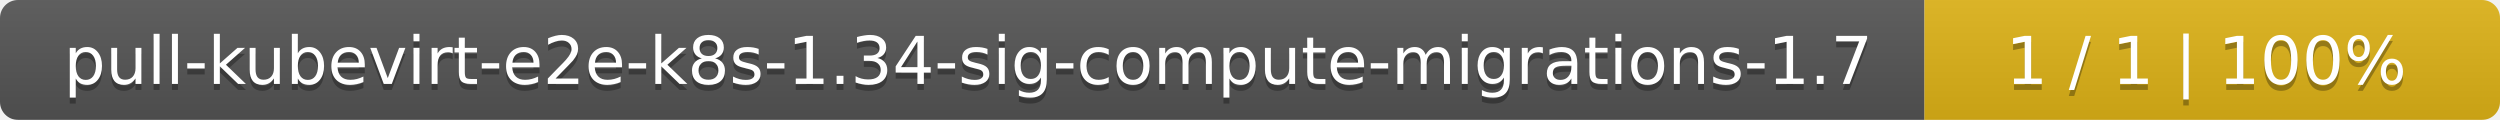
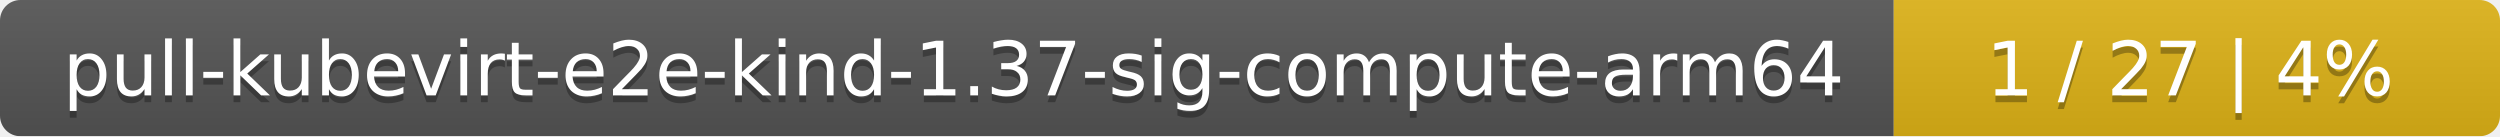
- <svg xmlns="http://www.w3.org/2000/svg" width="417" height="20">
+ <svg xmlns="http://www.w3.org/2000/svg" width="367" height="20">
  <linearGradient id="smooth" x2="0" y2="100%">
    <stop offset="0" stop-color="#bbb" stop-opacity=".1" />
    <stop offset="1" stop-opacity=".1" />
  </linearGradient>
  <mask id="round">
-     <rect width="417" height="20" rx="3" fill="#fff" />
+     <rect width="367" height="20" rx="3" fill="#fff" />
  </mask>
  <g mask="url(#round)">
-     <rect width="321" height="20" fill="#555" />
-     <rect x="321" width="96" height="20" fill="#dfb317" />
-     <rect width="417" height="20" fill="url(#smooth)" />
+     <rect width="278" height="20" fill="#555" />
+     <rect x="278" width="89" height="20" fill="#dfb317" />
+     <rect width="367" height="20" fill="url(#smooth)" />
  </g>
  <g fill="#fff" text-anchor="middle" font-family="DejaVu Sans,Verdana,Geneva,sans-serif" font-size="11">
-     <text x="161.5" y="15" fill="#010101" fill-opacity=".3">pull-kubevirt-e2e-k8s-1.34-sig-compute-migrations-1.7</text>
-     <text x="161.5" y="14">pull-kubevirt-e2e-k8s-1.34-sig-compute-migrations-1.7</text>
-     <text x="368" y="15" fill="#010101" fill-opacity=".3">1 / 1    |    100%</text>
-     <text x="368" y="14">1 / 1    |    100%</text>
+     <text x="140" y="15" fill="#010101" fill-opacity=".3">pull-kubevirt-e2e-kind-1.37-sig-compute-arm64</text>
+     <text x="140" y="14">pull-kubevirt-e2e-kind-1.37-sig-compute-arm64</text>
+     <text x="321.5" y="15" fill="#010101" fill-opacity=".3">1 / 27    |    4%</text>
+     <text x="321.5" y="14">1 / 27    |    4%</text>
  </g>
</svg>
